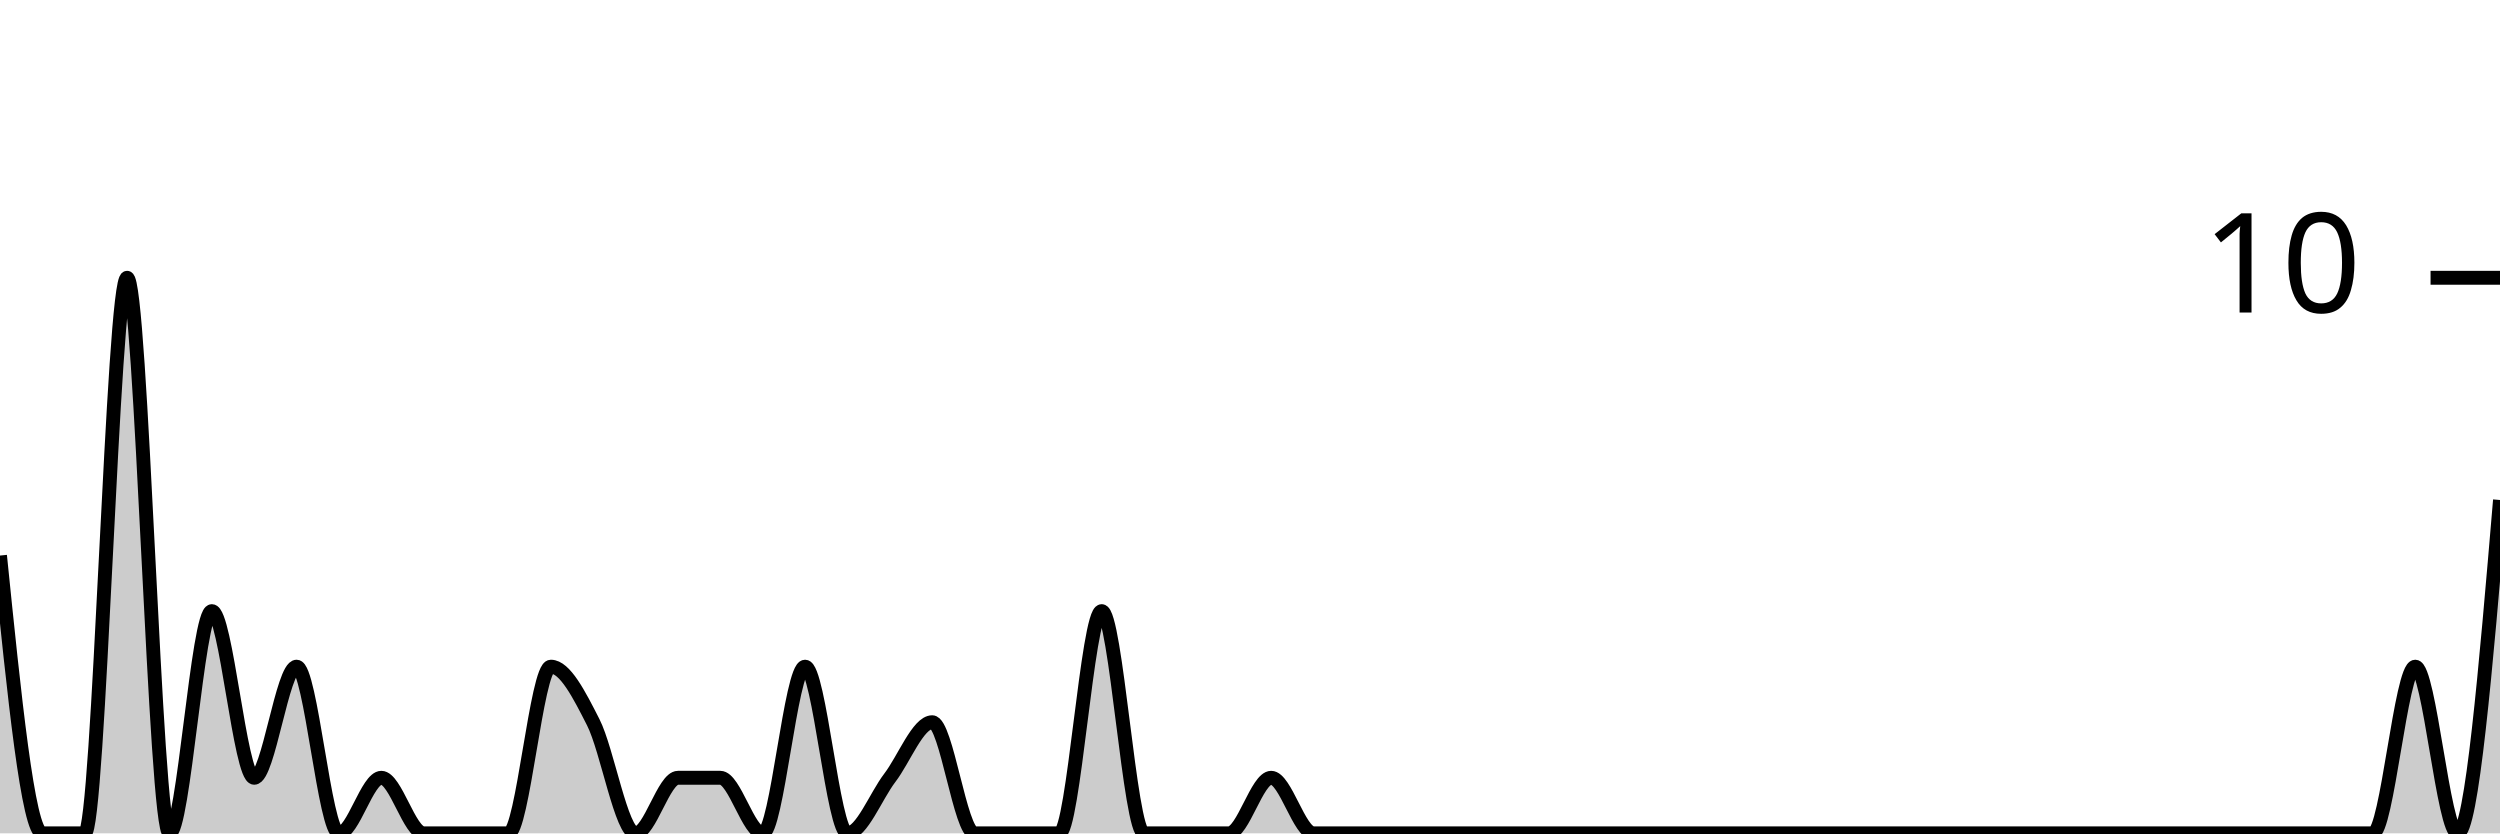
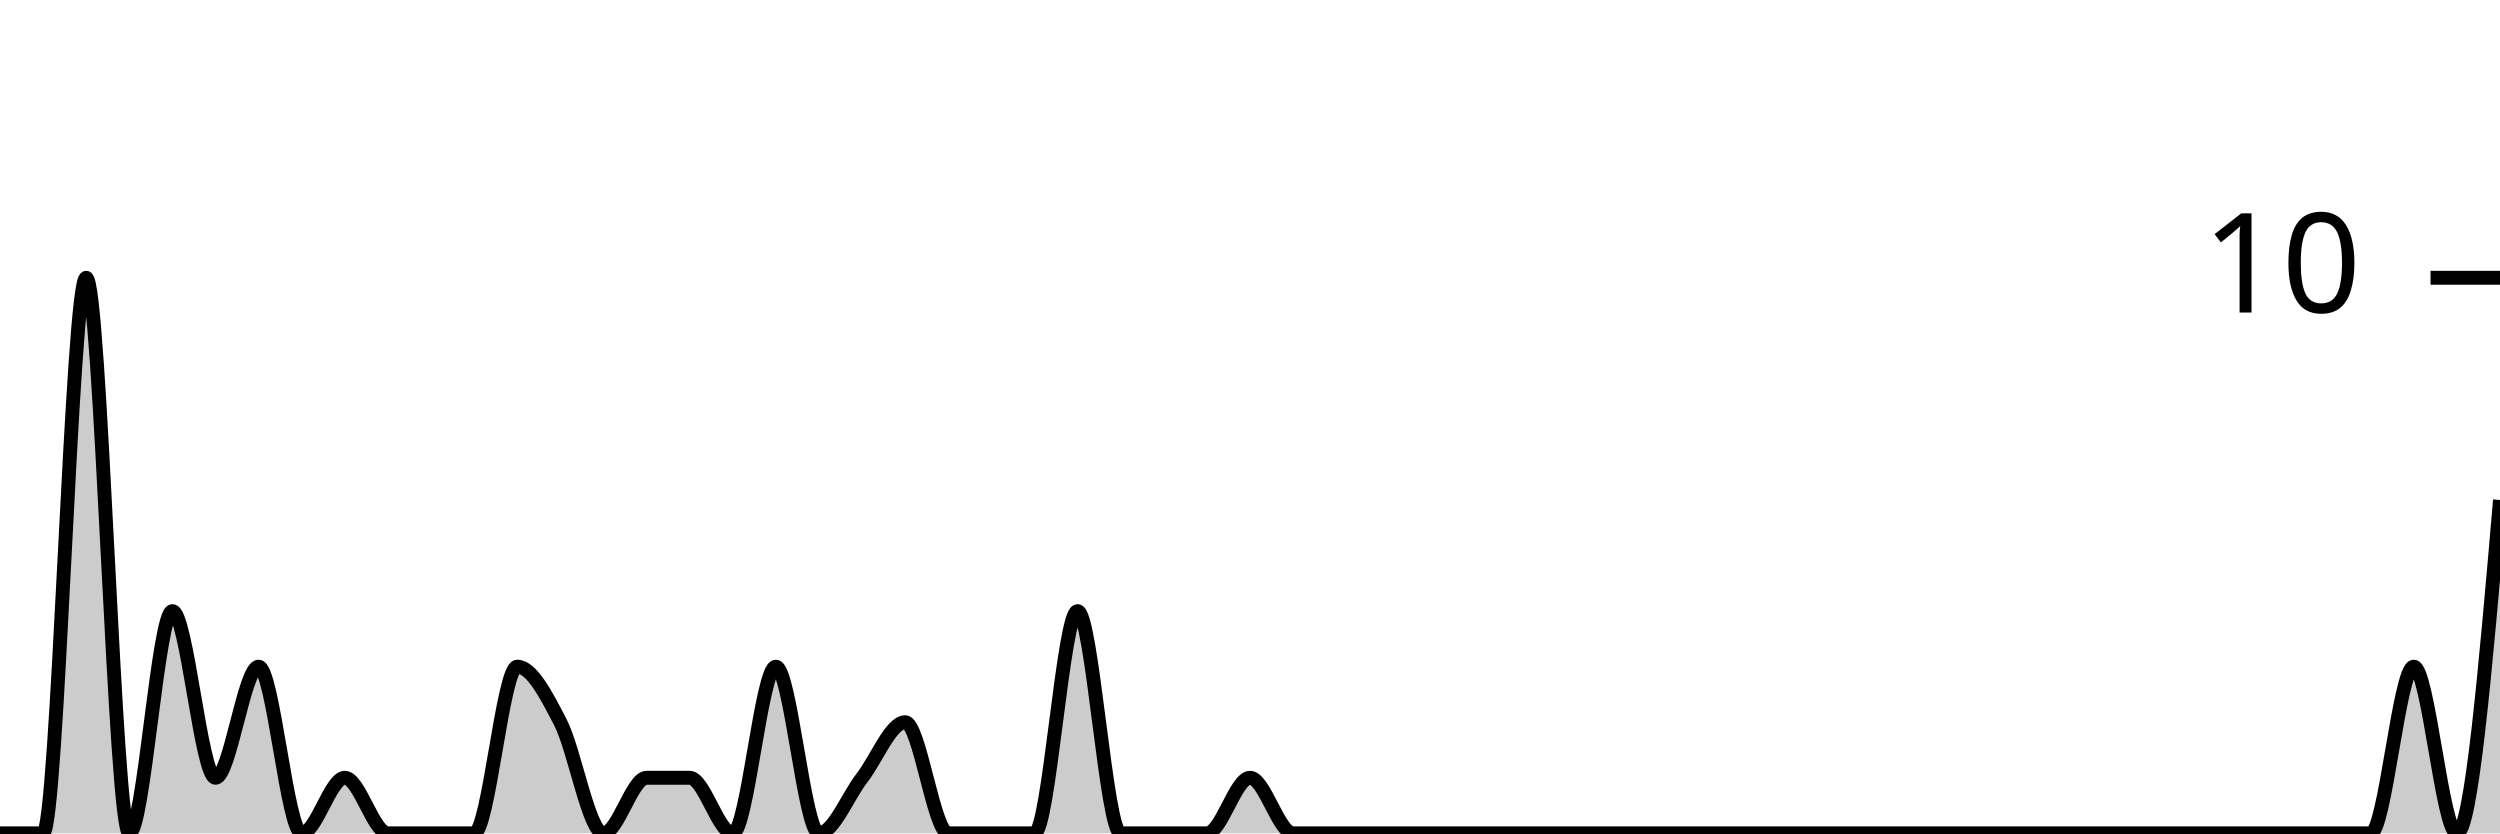
<svg xmlns="http://www.w3.org/2000/svg" viewBox="0 0 180 60">
  <g transform="translate(0,20)">
-     <path class="area" fill="rgba(0, 0, 0, 0.2)" d="M0,20C1.017,30,2.034,40,3.051,40C4.068,40,5.085,40,6.102,40C7.119,40,8.136,0,9.153,0C10.169,0,11.186,40,12.203,40C13.22,40,14.237,24,15.254,24C16.271,24,17.288,36,18.305,36C19.322,36,20.339,28,21.356,28C22.373,28,23.39,40,24.407,40C25.424,40,26.441,36,27.458,36C28.475,36,29.492,40,30.508,40C31.525,40,32.542,40,33.559,40C34.576,40,35.593,40,36.61,40C37.627,40,38.644,28,39.661,28C40.678,28,41.695,30,42.712,32C43.729,34,44.746,40,45.763,40C46.78,40,47.797,36,48.814,36C49.831,36,50.847,36,51.864,36C52.881,36,53.898,40,54.915,40C55.932,40,56.949,28,57.966,28C58.983,28,60,40,61.017,40C62.034,40,63.051,37.333,64.068,36C65.085,34.667,66.102,32,67.119,32C68.136,32,69.153,40,70.169,40C71.186,40,72.203,40,73.22,40C74.237,40,75.254,40,76.271,40C77.288,40,78.305,24,79.322,24C80.339,24,81.356,40,82.373,40C83.39,40,84.407,40,85.424,40C86.441,40,87.458,40,88.475,40C89.492,40,90.508,36,91.525,36C92.542,36,93.559,40,94.576,40C95.593,40,96.61,40,97.627,40C98.644,40,99.661,40,100.678,40C101.695,40,102.712,40,103.729,40C104.746,40,105.763,40,106.78,40C107.797,40,108.814,40,109.831,40C110.847,40,111.864,40,112.881,40C113.898,40,114.915,40,115.932,40C116.949,40,117.966,40,118.983,40C120,40,121.017,40,122.034,40C123.051,40,124.068,40,125.085,40C126.102,40,127.119,40,128.136,40C129.153,40,130.169,40,131.186,40C132.203,40,133.22,40,134.237,40C135.254,40,136.271,40,137.288,40C138.305,40,139.322,40,140.339,40C141.356,40,142.373,40,143.39,40C144.407,40,145.424,40,146.441,40C147.458,40,148.475,40,149.492,40C150.508,40,151.525,40,152.542,40C153.559,40,154.576,40,155.593,40C156.61,40,157.627,40,158.644,40C159.661,40,160.678,40,161.695,40C162.712,40,163.729,40,164.746,40C165.763,40,166.78,40,167.797,40C168.814,40,169.831,40,170.847,40C171.864,40,172.881,28,173.898,28C174.915,28,175.932,40,176.949,40C177.966,40,178.983,28,180,16L180,40C178.983,40,177.966,40,176.949,40C175.932,40,174.915,40,173.898,40C172.881,40,171.864,40,170.847,40C169.831,40,168.814,40,167.797,40C166.78,40,165.763,40,164.746,40C163.729,40,162.712,40,161.695,40C160.678,40,159.661,40,158.644,40C157.627,40,156.61,40,155.593,40C154.576,40,153.559,40,152.542,40C151.525,40,150.508,40,149.492,40C148.475,40,147.458,40,146.441,40C145.424,40,144.407,40,143.39,40C142.373,40,141.356,40,140.339,40C139.322,40,138.305,40,137.288,40C136.271,40,135.254,40,134.237,40C133.22,40,132.203,40,131.186,40C130.169,40,129.153,40,128.136,40C127.119,40,126.102,40,125.085,40C124.068,40,123.051,40,122.034,40C121.017,40,120,40,118.983,40C117.966,40,116.949,40,115.932,40C114.915,40,113.898,40,112.881,40C111.864,40,110.847,40,109.831,40C108.814,40,107.797,40,106.78,40C105.763,40,104.746,40,103.729,40C102.712,40,101.695,40,100.678,40C99.661,40,98.644,40,97.627,40C96.61,40,95.593,40,94.576,40C93.559,40,92.542,40,91.525,40C90.508,40,89.492,40,88.475,40C87.458,40,86.441,40,85.424,40C84.407,40,83.39,40,82.373,40C81.356,40,80.339,40,79.322,40C78.305,40,77.288,40,76.271,40C75.254,40,74.237,40,73.22,40C72.203,40,71.186,40,70.169,40C69.153,40,68.136,40,67.119,40C66.102,40,65.085,40,64.068,40C63.051,40,62.034,40,61.017,40C60,40,58.983,40,57.966,40C56.949,40,55.932,40,54.915,40C53.898,40,52.881,40,51.864,40C50.847,40,49.831,40,48.814,40C47.797,40,46.78,40,45.763,40C44.746,40,43.729,40,42.712,40C41.695,40,40.678,40,39.661,40C38.644,40,37.627,40,36.61,40C35.593,40,34.576,40,33.559,40C32.542,40,31.525,40,30.508,40C29.492,40,28.475,40,27.458,40C26.441,40,25.424,40,24.407,40C23.39,40,22.373,40,21.356,40C20.339,40,19.322,40,18.305,40C17.288,40,16.271,40,15.254,40C14.237,40,13.22,40,12.203,40C11.186,40,10.169,40,9.153,40C8.136,40,7.119,40,6.102,40C5.085,40,4.068,40,3.051,40C2.034,40,1.017,40,0,40Z" />
-     <path class="line" stroke="black" fill="none" d="M0,20C1.017,30,2.034,40,3.051,40C4.068,40,5.085,40,6.102,40C7.119,40,8.136,0,9.153,0C10.169,0,11.186,40,12.203,40C13.22,40,14.237,24,15.254,24C16.271,24,17.288,36,18.305,36C19.322,36,20.339,28,21.356,28C22.373,28,23.39,40,24.407,40C25.424,40,26.441,36,27.458,36C28.475,36,29.492,40,30.508,40C31.525,40,32.542,40,33.559,40C34.576,40,35.593,40,36.61,40C37.627,40,38.644,28,39.661,28C40.678,28,41.695,30,42.712,32C43.729,34,44.746,40,45.763,40C46.78,40,47.797,36,48.814,36C49.831,36,50.847,36,51.864,36C52.881,36,53.898,40,54.915,40C55.932,40,56.949,28,57.966,28C58.983,28,60,40,61.017,40C62.034,40,63.051,37.333,64.068,36C65.085,34.667,66.102,32,67.119,32C68.136,32,69.153,40,70.169,40C71.186,40,72.203,40,73.22,40C74.237,40,75.254,40,76.271,40C77.288,40,78.305,24,79.322,24C80.339,24,81.356,40,82.373,40C83.39,40,84.407,40,85.424,40C86.441,40,87.458,40,88.475,40C89.492,40,90.508,36,91.525,36C92.542,36,93.559,40,94.576,40C95.593,40,96.61,40,97.627,40C98.644,40,99.661,40,100.678,40C101.695,40,102.712,40,103.729,40C104.746,40,105.763,40,106.78,40C107.797,40,108.814,40,109.831,40C110.847,40,111.864,40,112.881,40C113.898,40,114.915,40,115.932,40C116.949,40,117.966,40,118.983,40C120,40,121.017,40,122.034,40C123.051,40,124.068,40,125.085,40C126.102,40,127.119,40,128.136,40C129.153,40,130.169,40,131.186,40C132.203,40,133.22,40,134.237,40C135.254,40,136.271,40,137.288,40C138.305,40,139.322,40,140.339,40C141.356,40,142.373,40,143.39,40C144.407,40,145.424,40,146.441,40C147.458,40,148.475,40,149.492,40C150.508,40,151.525,40,152.542,40C153.559,40,154.576,40,155.593,40C156.61,40,157.627,40,158.644,40C159.661,40,160.678,40,161.695,40C162.712,40,163.729,40,164.746,40C165.763,40,166.78,40,167.797,40C168.814,40,169.831,40,170.847,40C171.864,40,172.881,28,173.898,28C174.915,28,175.932,40,176.949,40C177.966,40,178.983,28,180,16" />
+     <path class="area" fill="rgba(0, 0, 0, 0.2)" d="M0,40C1.034,40,2.069,40,3.103,40C4.138,40,5.172,0,6.207,0C7.241,0,8.276,40,9.31,40C10.345,40,11.379,24,12.414,24C13.448,24,14.483,36,15.517,36C16.552,36,17.586,28,18.621,28C19.655,28,20.69,40,21.724,40C22.759,40,23.793,36,24.828,36C25.862,36,26.897,40,27.931,40C28.966,40,30,40,31.034,40C32.069,40,33.103,40,34.138,40C35.172,40,36.207,28,37.241,28C38.276,28,39.31,30,40.345,32C41.379,34,42.414,40,43.448,40C44.483,40,45.517,36,46.552,36C47.586,36,48.621,36,49.655,36C50.69,36,51.724,40,52.759,40C53.793,40,54.828,28,55.862,28C56.897,28,57.931,40,58.966,40C60,40,61.034,37.333,62.069,36C63.103,34.667,64.138,32,65.172,32C66.207,32,67.241,40,68.276,40C69.31,40,70.345,40,71.379,40C72.414,40,73.448,40,74.483,40C75.517,40,76.552,24,77.586,24C78.621,24,79.655,40,80.69,40C81.724,40,82.759,40,83.793,40C84.828,40,85.862,40,86.897,40C87.931,40,88.966,36,90,36C91.034,36,92.069,40,93.103,40C94.138,40,95.172,40,96.207,40C97.241,40,98.276,40,99.31,40C100.345,40,101.379,40,102.414,40C103.448,40,104.483,40,105.517,40C106.552,40,107.586,40,108.621,40C109.655,40,110.69,40,111.724,40C112.759,40,113.793,40,114.828,40C115.862,40,116.897,40,117.931,40C118.966,40,120,40,121.034,40C122.069,40,123.103,40,124.138,40C125.172,40,126.207,40,127.241,40C128.276,40,129.31,40,130.345,40C131.379,40,132.414,40,133.448,40C134.483,40,135.517,40,136.552,40C137.586,40,138.621,40,139.655,40C140.69,40,141.724,40,142.759,40C143.793,40,144.828,40,145.862,40C146.897,40,147.931,40,148.966,40C150,40,151.034,40,152.069,40C153.103,40,154.138,40,155.172,40C156.207,40,157.241,40,158.276,40C159.31,40,160.345,40,161.379,40C162.414,40,163.448,40,164.483,40C165.517,40,166.552,40,167.586,40C168.621,40,169.655,40,170.69,40C171.724,40,172.759,28,173.793,28C174.828,28,175.862,40,176.897,40C177.931,40,178.966,28,180,16L180,40C178.966,40,177.931,40,176.897,40C175.862,40,174.828,40,173.793,40C172.759,40,171.724,40,170.69,40C169.655,40,168.621,40,167.586,40C166.552,40,165.517,40,164.483,40C163.448,40,162.414,40,161.379,40C160.345,40,159.31,40,158.276,40C157.241,40,156.207,40,155.172,40C154.138,40,153.103,40,152.069,40C151.034,40,150,40,148.966,40C147.931,40,146.897,40,145.862,40C144.828,40,143.793,40,142.759,40C141.724,40,140.69,40,139.655,40C138.621,40,137.586,40,136.552,40C135.517,40,134.483,40,133.448,40C132.414,40,131.379,40,130.345,40C129.31,40,128.276,40,127.241,40C126.207,40,125.172,40,124.138,40C123.103,40,122.069,40,121.034,40C120,40,118.966,40,117.931,40C116.897,40,115.862,40,114.828,40C113.793,40,112.759,40,111.724,40C110.69,40,109.655,40,108.621,40C107.586,40,106.552,40,105.517,40C104.483,40,103.448,40,102.414,40C101.379,40,100.345,40,99.31,40C98.276,40,97.241,40,96.207,40C95.172,40,94.138,40,93.103,40C92.069,40,91.034,40,90,40C88.966,40,87.931,40,86.897,40C85.862,40,84.828,40,83.793,40C82.759,40,81.724,40,80.69,40C79.655,40,78.621,40,77.586,40C76.552,40,75.517,40,74.483,40C73.448,40,72.414,40,71.379,40C70.345,40,69.31,40,68.276,40C67.241,40,66.207,40,65.172,40C64.138,40,63.103,40,62.069,40C61.034,40,60,40,58.966,40C57.931,40,56.897,40,55.862,40C54.828,40,53.793,40,52.759,40C51.724,40,50.69,40,49.655,40C48.621,40,47.586,40,46.552,40C45.517,40,44.483,40,43.448,40C42.414,40,41.379,40,40.345,40C39.31,40,38.276,40,37.241,40C36.207,40,35.172,40,34.138,40C33.103,40,32.069,40,31.034,40C30,40,28.966,40,27.931,40C26.897,40,25.862,40,24.828,40C23.793,40,22.759,40,21.724,40C20.69,40,19.655,40,18.621,40C17.586,40,16.552,40,15.517,40C14.483,40,13.448,40,12.414,40C11.379,40,10.345,40,9.31,40C8.276,40,7.241,40,6.207,40C5.172,40,4.138,40,3.103,40C2.069,40,1.034,40,0,40Z" />
+     <path class="line" stroke="black" fill="none" d="M0,40C1.034,40,2.069,40,3.103,40C4.138,40,5.172,0,6.207,0C7.241,0,8.276,40,9.31,40C10.345,40,11.379,24,12.414,24C13.448,24,14.483,36,15.517,36C16.552,36,17.586,28,18.621,28C19.655,28,20.69,40,21.724,40C22.759,40,23.793,36,24.828,36C25.862,36,26.897,40,27.931,40C28.966,40,30,40,31.034,40C32.069,40,33.103,40,34.138,40C35.172,40,36.207,28,37.241,28C38.276,28,39.31,30,40.345,32C41.379,34,42.414,40,43.448,40C44.483,40,45.517,36,46.552,36C47.586,36,48.621,36,49.655,36C50.69,36,51.724,40,52.759,40C53.793,40,54.828,28,55.862,28C56.897,28,57.931,40,58.966,40C60,40,61.034,37.333,62.069,36C63.103,34.667,64.138,32,65.172,32C66.207,32,67.241,40,68.276,40C69.31,40,70.345,40,71.379,40C72.414,40,73.448,40,74.483,40C75.517,40,76.552,24,77.586,24C78.621,24,79.655,40,80.69,40C81.724,40,82.759,40,83.793,40C84.828,40,85.862,40,86.897,40C87.931,40,88.966,36,90,36C91.034,36,92.069,40,93.103,40C94.138,40,95.172,40,96.207,40C97.241,40,98.276,40,99.31,40C100.345,40,101.379,40,102.414,40C103.448,40,104.483,40,105.517,40C106.552,40,107.586,40,108.621,40C109.655,40,110.69,40,111.724,40C112.759,40,113.793,40,114.828,40C115.862,40,116.897,40,117.931,40C118.966,40,120,40,121.034,40C122.069,40,123.103,40,124.138,40C125.172,40,126.207,40,127.241,40C128.276,40,129.31,40,130.345,40C131.379,40,132.414,40,133.448,40C134.483,40,135.517,40,136.552,40C137.586,40,138.621,40,139.655,40C140.69,40,141.724,40,142.759,40C143.793,40,144.828,40,145.862,40C146.897,40,147.931,40,148.966,40C150,40,151.034,40,152.069,40C153.103,40,154.138,40,155.172,40C156.207,40,157.241,40,158.276,40C159.31,40,160.345,40,161.379,40C162.414,40,163.448,40,164.483,40C165.517,40,166.552,40,167.586,40C168.621,40,169.655,40,170.69,40C171.724,40,172.759,28,173.793,28C174.828,28,175.862,40,176.897,40C177.931,40,178.966,28,180,16" />
    <path class="axis-ceiling" stroke-width="1" stroke="black" fill="none" d="M175,0L180,0" />
    <text class="axis-ceiling-label" font-family="sans-serif" text-anchor="end" font-size="10px" x="170" y="2.5">10</text>
  </g>
</svg>
